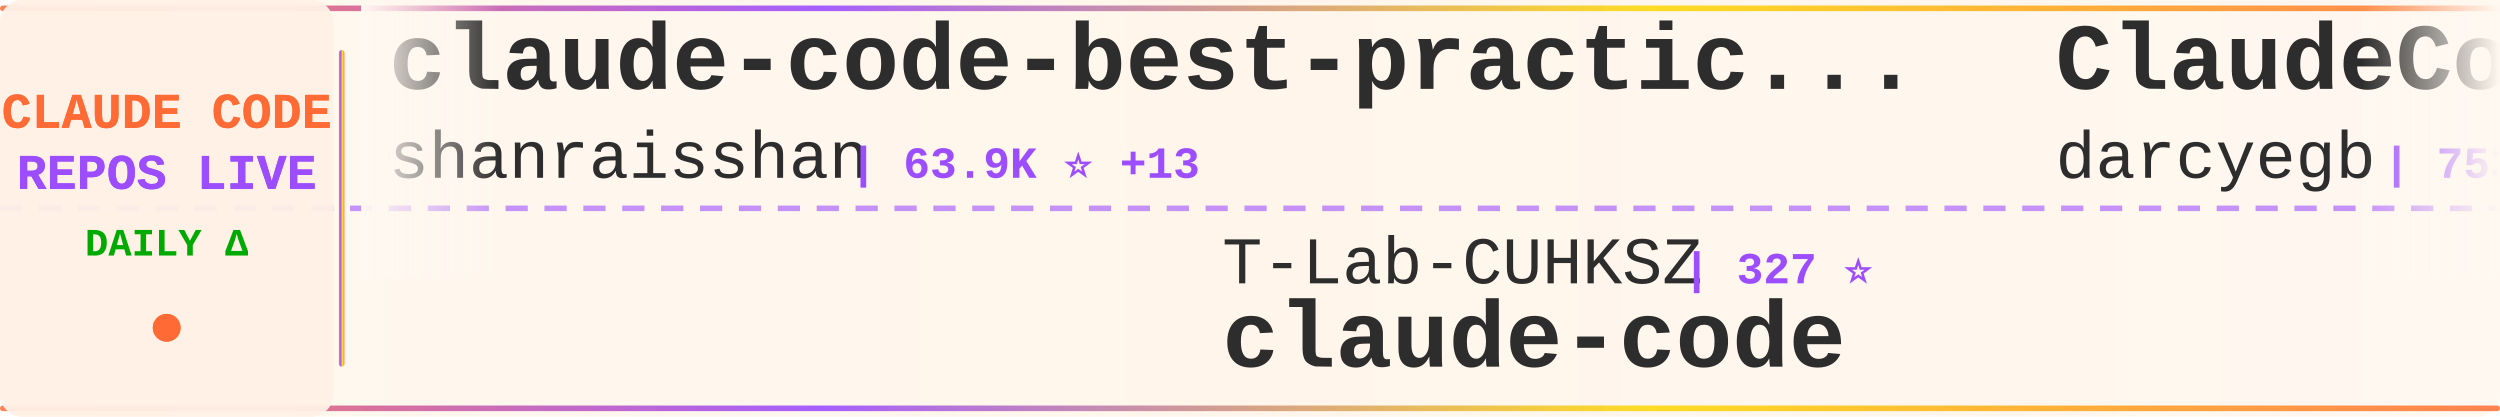
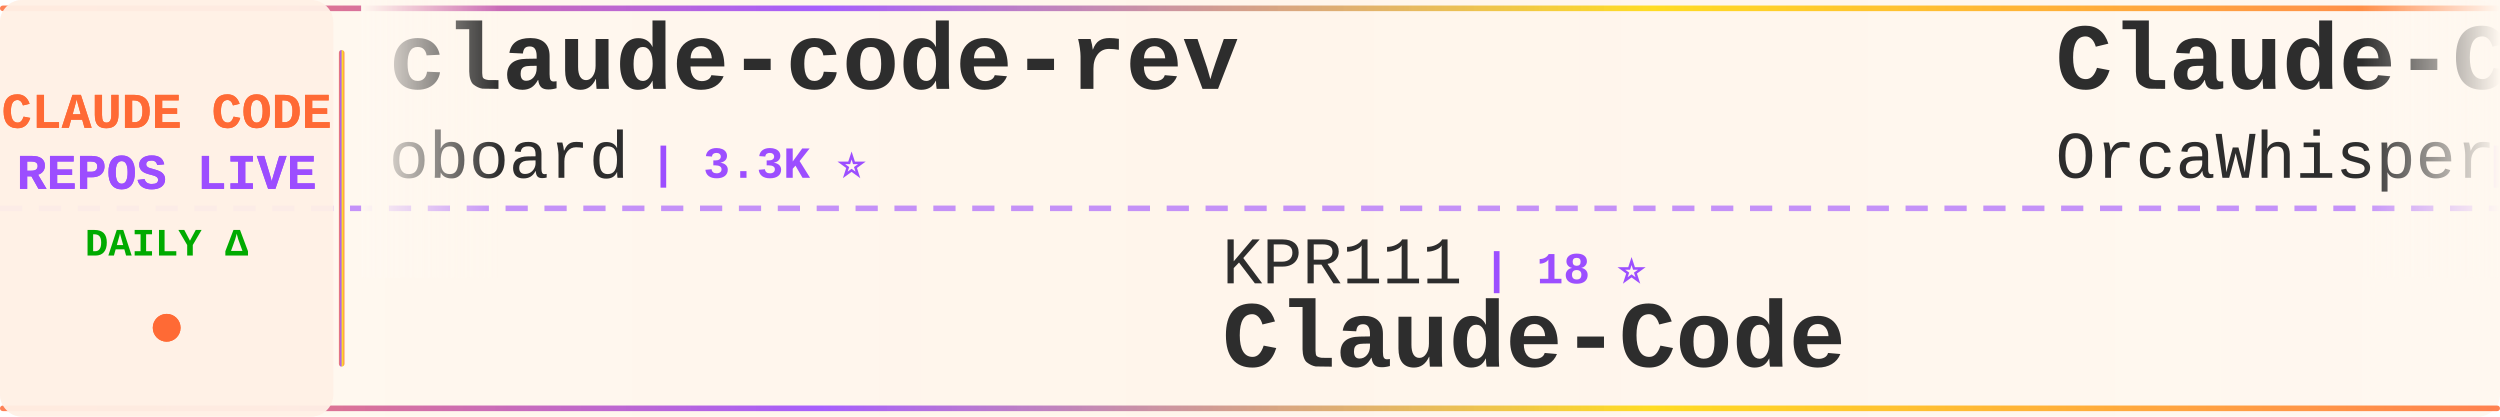
<svg xmlns="http://www.w3.org/2000/svg" width="900" height="150">
  <defs>
    <linearGradient id="tickerBg" x1="0%" y1="0%" x2="100%" y2="0%">
      <stop offset="0%" style="stop-color:#fff8f0;stop-opacity:0.98" />
      <stop offset="50%" style="stop-color:#fff5eb;stop-opacity:1" />
      <stop offset="100%" style="stop-color:#fff8f0;stop-opacity:0.98" />
    </linearGradient>
    <linearGradient id="borderGrad" x1="0%" y1="0%" x2="100%" y2="0%">
      <stop offset="0%" style="stop-color:#FF6B35;stop-opacity:0.85">
        <animate attributeName="stop-opacity" values="0.85;1;0.85" dur="2s" repeatCount="indefinite" />
      </stop>
      <stop offset="33%" style="stop-color:#9C4EFF;stop-opacity:0.9">
        <animate attributeName="stop-opacity" values="0.9;1;0.9" dur="2.2s" repeatCount="indefinite" />
      </stop>
      <stop offset="66%" style="stop-color:#FFD700;stop-opacity:0.85">
        <animate attributeName="stop-opacity" values="0.85;1;0.85" dur="1.8s" repeatCount="indefinite" />
      </stop>
      <stop offset="100%" style="stop-color:#FF6B35;stop-opacity:0.85">
        <animate attributeName="stop-opacity" values="0.85;1;0.85" dur="2s" repeatCount="indefinite" />
      </stop>
    </linearGradient>
    <filter id="textGlow">
      <feGaussianBlur stdDeviation="0.15" result="coloredBlur" />
      <feMerge>
        <feMergeNode in="coloredBlur" />
        <feMergeNode in="SourceGraphic" />
      </feMerge>
    </filter>
    <filter id="metricGlow">
      <feGaussianBlur stdDeviation="0.2" result="coloredBlur" />
      <feMerge>
        <feMergeNode in="coloredBlur" />
        <feMergeNode in="SourceGraphic" />
      </feMerge>
    </filter>
    <linearGradient id="leftFade" x1="0%" y1="0%" x2="100%" y2="0%">
      <stop offset="0%" style="stop-color:#fff8f0;stop-opacity:1" />
      <stop offset="100%" style="stop-color:#fff8f0;stop-opacity:0" />
    </linearGradient>
    <linearGradient id="rightFade" x1="0%" y1="0%" x2="100%" y2="0%">
      <stop offset="0%" style="stop-color:#fff8f0;stop-opacity:0" />
      <stop offset="100%" style="stop-color:#fff8f0;stop-opacity:1" />
    </linearGradient>
  </defs>
  <rect width="900" height="150" fill="url(#tickerBg)" rx="8" />
  <rect x="0" y="2" width="900" height="2" fill="url(#borderGrad)" rx="1" />
  <rect x="0" y="146" width="900" height="2" fill="url(#borderGrad)" rx="1" />
  <line x1="0" y1="75" x2="900" y2="75" stroke="#9C4EFF" stroke-width="2" stroke-dasharray="8 6" opacity="0.6" />
  <rect x="0" y="0" width="120" height="150" fill="#fff0e6" opacity="0.95" rx="8" />
  <text x="60" y="46" font-family="'Courier New', monospace" font-size="18" font-weight="bold" fill="#FF6B35" text-anchor="middle" filter="url(#textGlow)">
    CLAUDE CODE
  </text>
  <text x="60" y="68" font-family="'Courier New', monospace" font-size="18" font-weight="bold" fill="#9C4EFF" text-anchor="middle" filter="url(#textGlow)">
    REPOS LIVE
  </text>
  <text x="60" y="92" font-family="'Courier New', monospace" font-size="14" font-weight="bold" fill="#00aa00" text-anchor="middle">
    DAILY Δ
  </text>
  <circle cx="60" cy="118" r="5" fill="#FF6B35" filter="url(#metricGlow)">
    <animate attributeName="r" values="4;6;4" dur="1.5s" repeatCount="indefinite" />
    <animate attributeName="opacity" values="0.6;1;0.6" dur="1.5s" repeatCount="indefinite" />
  </circle>
  <rect x="122" y="18" width="2" height="114" fill="url(#borderGrad)" rx="1" />
  <clipPath id="tickerClip">
    <rect x="130" y="0" width="770" height="150" />
  </clipPath>
  <g clip-path="url(#tickerClip)">
    <g id="tickerItems">
      <animateTransform attributeName="transform" attributeType="XML" type="translate" from="0 0" to="-3000 0" dur="54s" repeatCount="indefinite" />
      <g transform="translate(0, 0)">
-         <text x="140" y="32" font-family="'Courier New', monospace" font-size="34" font-weight="bold" fill="#2d2d2d">claude-code-best-practic...</text>
-         <text x="140" y="64" font-family="'Courier New', monospace" font-size="24" font-weight="normal" fill="#2d2d2d" opacity="1.0">shanraisshan</text>
-         <text x="306" y="64" font-family="'Courier New', monospace" font-size="16" font-weight="bold" fill="#9C4EFF"> | 63.9K ⭐ +13</text>
+         <text x="140" y="32" font-family="'Courier New', monospace" font-size="34" font-weight="bold" fill="#2d2d2d">claude-code-rev</text>
+         <text x="140" y="64" font-family="'Courier New', monospace" font-size="24" font-weight="normal" fill="#2d2d2d" opacity="1.0">oboard</text>
+         <text x="234" y="64" font-family="'Courier New', monospace" font-size="16" font-weight="bold" fill="#9C4EFF"> | 3.3K ⭐</text>
      </g>
      <g transform="translate(300, 0)">
-         <text x="140" y="102" font-family="'Courier New', monospace" font-size="24" font-weight="normal" fill="#2d2d2d" opacity="1.0">T-Lab-CUHKSZ</text>
-         <text x="306" y="102" font-family="'Courier New', monospace" font-size="16" font-weight="bold" fill="#9C4EFF"> | 327 ⭐</text>
-         <text x="140" y="132" font-family="'Courier New', monospace" font-size="34" font-weight="bold" fill="#2d2d2d">claude-code</text>
+         <text x="140" y="102" font-family="'Courier New', monospace" font-size="24" font-weight="normal" fill="#2d2d2d" opacity="1.0">KPR111</text>
+         <text x="234" y="102" font-family="'Courier New', monospace" font-size="16" font-weight="bold" fill="#9C4EFF"> | 18 ⭐</text>
+         <text x="140" y="132" font-family="'Courier New', monospace" font-size="34" font-weight="bold" fill="#2d2d2d">Claude-Code</text>
      </g>
      <g transform="translate(600, 0)">
-         <text x="140" y="32" font-family="'Courier New', monospace" font-size="34" font-weight="bold" fill="#2d2d2d">ClaudeCodeAgents</text>
-         <text x="140" y="64" font-family="'Courier New', monospace" font-size="24" font-weight="normal" fill="#2d2d2d" opacity="1.0">darcyegb</text>
-         <text x="258" y="64" font-family="'Courier New', monospace" font-size="16" font-weight="bold" fill="#9C4EFF"> | 753 ⭐</text>
+         <text x="140" y="32" font-family="'Courier New', monospace" font-size="34" font-weight="bold" fill="#2d2d2d">Claude-Code</text>
+         <text x="140" y="64" font-family="'Courier New', monospace" font-size="24" font-weight="normal" fill="#2d2d2d" opacity="1.0">OrcaWhisper</text>
+         <text x="294" y="64" font-family="'Courier New', monospace" font-size="16" font-weight="bold" fill="#9C4EFF"> | 87 ⭐</text>
      </g>
      <g transform="translate(900, 0)">
-         <text x="140" y="102" font-family="'Courier New', monospace" font-size="24" font-weight="normal" fill="#2d2d2d" opacity="1.0">Cranot</text>
-         <text x="234" y="102" font-family="'Courier New', monospace" font-size="16" font-weight="bold" fill="#9C4EFF"> | 2.9K ⭐</text>
-         <text x="140" y="132" font-family="'Courier New', monospace" font-size="34" font-weight="bold" fill="#2d2d2d">claude-code-guide</text>
+         <text x="140" y="102" font-family="'Courier New', monospace" font-size="24" font-weight="normal" fill="#2d2d2d" opacity="1.0">lintsinghua</text>
+         <text x="294" y="102" font-family="'Courier New', monospace" font-size="16" font-weight="bold" fill="#9C4EFF"> | 4.0K ⭐ +1</text>
+         <text x="140" y="132" font-family="'Courier New', monospace" font-size="34" font-weight="bold" fill="#2d2d2d">claude-code-book</text>
      </g>
      <g transform="translate(1200, 0)">
-         <text x="140" y="32" font-family="'Courier New', monospace" font-size="34" font-weight="bold" fill="#2d2d2d">claude-code-telegram</text>
-         <text x="140" y="64" font-family="'Courier New', monospace" font-size="24" font-weight="normal" fill="#2d2d2d" opacity="1.0">RichardAtCT</text>
-         <text x="294" y="64" font-family="'Courier New', monospace" font-size="16" font-weight="bold" fill="#9C4EFF"> | 2.7K ⭐ -1</text>
+         <text x="140" y="32" font-family="'Courier New', monospace" font-size="34" font-weight="bold" fill="#2d2d2d">claude-code</text>
+         <text x="140" y="64" font-family="'Courier New', monospace" font-size="24" font-weight="normal" fill="#2d2d2d" opacity="1.0">freestylefly</text>
+         <text x="306" y="64" font-family="'Courier New', monospace" font-size="16" font-weight="bold" fill="#9C4EFF"> | 128 ⭐</text>
      </g>
      <g transform="translate(1500, 0)">
-         <text x="140" y="102" font-family="'Courier New', monospace" font-size="24" font-weight="normal" fill="#2d2d2d" opacity="1.0">LING71671</text>
-         <text x="270" y="102" font-family="'Courier New', monospace" font-size="16" font-weight="bold" fill="#9C4EFF"> | 932 ⭐</text>
-         <text x="140" y="132" font-family="'Courier New', monospace" font-size="34" font-weight="bold" fill="#2d2d2d">Open-ClaudeCode</text>
+         <text x="140" y="102" font-family="'Courier New', monospace" font-size="24" font-weight="normal" fill="#2d2d2d" opacity="1.0">kodu-ai</text>
+         <text x="246" y="102" font-family="'Courier New', monospace" font-size="16" font-weight="bold" fill="#9C4EFF"> | 5.2K ⭐ -1</text>
+         <text x="140" y="132" font-family="'Courier New', monospace" font-size="34" font-weight="bold" fill="#2d2d2d">claude-coder</text>
      </g>
      <g transform="translate(1800, 0)">
-         <text x="140" y="32" font-family="'Courier New', monospace" font-size="34" font-weight="bold" fill="#2d2d2d">claude-code-from-scratch</text>
-         <text x="140" y="64" font-family="'Courier New', monospace" font-size="24" font-weight="normal" fill="#2d2d2d" opacity="1.0">Windy3f3f3f3f</text>
-         <text x="318" y="64" font-family="'Courier New', monospace" font-size="16" font-weight="bold" fill="#9C4EFF"> | 2.5K ⭐</text>
+         <text x="140" y="32" font-family="'Courier New', monospace" font-size="34" font-weight="bold" fill="#2d2d2d">claude-code-infrastructu...</text>
+         <text x="140" y="64" font-family="'Courier New', monospace" font-size="24" font-weight="normal" fill="#2d2d2d" opacity="1.0">diet103</text>
+         <text x="246" y="64" font-family="'Courier New', monospace" font-size="16" font-weight="bold" fill="#9C4EFF"> | 10.0K ⭐</text>
      </g>
      <g transform="translate(2100, 0)">
-         <text x="140" y="102" font-family="'Courier New', monospace" font-size="24" font-weight="normal" fill="#2d2d2d" opacity="1.0">Alishahryar1</text>
-         <text x="306" y="102" font-family="'Courier New', monospace" font-size="16" font-weight="bold" fill="#9C4EFF"> | 43.9K ⭐ +84</text>
-         <text x="140" y="132" font-family="'Courier New', monospace" font-size="34" font-weight="bold" fill="#2d2d2d">free-claude-code</text>
+         <text x="140" y="102" font-family="'Courier New', monospace" font-size="24" font-weight="normal" fill="#2d2d2d" opacity="1.0">centminmod</text>
+         <text x="282" y="102" font-family="'Courier New', monospace" font-size="16" font-weight="bold" fill="#9C4EFF"> | 2.5K ⭐</text>
+         <text x="140" y="132" font-family="'Courier New', monospace" font-size="34" font-weight="bold" fill="#2d2d2d">my-claude-code-setup</text>
      </g>
      <g transform="translate(2400, 0)">
-         <text x="140" y="32" font-family="'Courier New', monospace" font-size="34" font-weight="bold" fill="#2d2d2d">claude-code-harness</text>
-         <text x="140" y="64" font-family="'Courier New', monospace" font-size="24" font-weight="normal" fill="#2d2d2d" opacity="1.0">Chachamaru127</text>
-         <text x="318" y="64" font-family="'Courier New', monospace" font-size="16" font-weight="bold" fill="#9C4EFF"> | 3.0K ⭐ +1</text>
+         <text x="140" y="32" font-family="'Courier New', monospace" font-size="34" font-weight="bold" fill="#2d2d2d">claude-code-webui</text>
+         <text x="140" y="64" font-family="'Courier New', monospace" font-size="24" font-weight="normal" fill="#2d2d2d" opacity="1.0">sugyan</text>
+         <text x="234" y="64" font-family="'Courier New', monospace" font-size="16" font-weight="bold" fill="#9C4EFF"> | 1.1K ⭐</text>
      </g>
      <g transform="translate(2700, 0)">
-         <text x="140" y="102" font-family="'Courier New', monospace" font-size="24" font-weight="normal" fill="#2d2d2d" opacity="1.0">oboard</text>
-         <text x="234" y="102" font-family="'Courier New', monospace" font-size="16" font-weight="bold" fill="#9C4EFF"> | 3.3K ⭐</text>
-         <text x="140" y="132" font-family="'Courier New', monospace" font-size="34" font-weight="bold" fill="#2d2d2d">claude-code-rev</text>
+         <text x="140" y="102" font-family="'Courier New', monospace" font-size="24" font-weight="normal" fill="#2d2d2d" opacity="1.0">zstmfhy</text>
+         <text x="246" y="102" font-family="'Courier New', monospace" font-size="16" font-weight="bold" fill="#9C4EFF"> | 190 ⭐</text>
+         <text x="140" y="132" font-family="'Courier New', monospace" font-size="34" font-weight="bold" fill="#2d2d2d">Claude-code</text>
      </g>
      <g transform="translate(3000, 0)">
-         <text x="140" y="32" font-family="'Courier New', monospace" font-size="34" font-weight="bold" fill="#2d2d2d">claude-code-best-practic...</text>
-         <text x="140" y="64" font-family="'Courier New', monospace" font-size="24" font-weight="normal" fill="#2d2d2d" opacity="1.0">shanraisshan</text>
-         <text x="306" y="64" font-family="'Courier New', monospace" font-size="16" font-weight="bold" fill="#9C4EFF"> | 63.9K ⭐ +13</text>
+         <text x="140" y="32" font-family="'Courier New', monospace" font-size="34" font-weight="bold" fill="#2d2d2d">claude-code-rev</text>
+         <text x="140" y="64" font-family="'Courier New', monospace" font-size="24" font-weight="normal" fill="#2d2d2d" opacity="1.0">oboard</text>
+         <text x="234" y="64" font-family="'Courier New', monospace" font-size="16" font-weight="bold" fill="#9C4EFF"> | 3.3K ⭐</text>
      </g>
      <g transform="translate(3300, 0)">
-         <text x="140" y="102" font-family="'Courier New', monospace" font-size="24" font-weight="normal" fill="#2d2d2d" opacity="1.0">T-Lab-CUHKSZ</text>
-         <text x="306" y="102" font-family="'Courier New', monospace" font-size="16" font-weight="bold" fill="#9C4EFF"> | 327 ⭐</text>
-         <text x="140" y="132" font-family="'Courier New', monospace" font-size="34" font-weight="bold" fill="#2d2d2d">claude-code</text>
+         <text x="140" y="102" font-family="'Courier New', monospace" font-size="24" font-weight="normal" fill="#2d2d2d" opacity="1.0">KPR111</text>
+         <text x="234" y="102" font-family="'Courier New', monospace" font-size="16" font-weight="bold" fill="#9C4EFF"> | 18 ⭐</text>
+         <text x="140" y="132" font-family="'Courier New', monospace" font-size="34" font-weight="bold" fill="#2d2d2d">Claude-Code</text>
      </g>
      <g transform="translate(3600, 0)">
-         <text x="140" y="32" font-family="'Courier New', monospace" font-size="34" font-weight="bold" fill="#2d2d2d">ClaudeCodeAgents</text>
-         <text x="140" y="64" font-family="'Courier New', monospace" font-size="24" font-weight="normal" fill="#2d2d2d" opacity="1.0">darcyegb</text>
-         <text x="258" y="64" font-family="'Courier New', monospace" font-size="16" font-weight="bold" fill="#9C4EFF"> | 753 ⭐</text>
+         <text x="140" y="32" font-family="'Courier New', monospace" font-size="34" font-weight="bold" fill="#2d2d2d">Claude-Code</text>
+         <text x="140" y="64" font-family="'Courier New', monospace" font-size="24" font-weight="normal" fill="#2d2d2d" opacity="1.0">OrcaWhisper</text>
+         <text x="294" y="64" font-family="'Courier New', monospace" font-size="16" font-weight="bold" fill="#9C4EFF"> | 87 ⭐</text>
      </g>
      <g transform="translate(3900, 0)">
-         <text x="140" y="102" font-family="'Courier New', monospace" font-size="24" font-weight="normal" fill="#2d2d2d" opacity="1.0">Cranot</text>
-         <text x="234" y="102" font-family="'Courier New', monospace" font-size="16" font-weight="bold" fill="#9C4EFF"> | 2.9K ⭐</text>
-         <text x="140" y="132" font-family="'Courier New', monospace" font-size="34" font-weight="bold" fill="#2d2d2d">claude-code-guide</text>
+         <text x="140" y="102" font-family="'Courier New', monospace" font-size="24" font-weight="normal" fill="#2d2d2d" opacity="1.0">lintsinghua</text>
+         <text x="294" y="102" font-family="'Courier New', monospace" font-size="16" font-weight="bold" fill="#9C4EFF"> | 4.0K ⭐ +1</text>
+         <text x="140" y="132" font-family="'Courier New', monospace" font-size="34" font-weight="bold" fill="#2d2d2d">claude-code-book</text>
      </g>
    </g>
  </g>
  <rect x="130" y="0" width="50" height="100" fill="url(#leftFade)" />
  <rect x="850" y="0" width="50" height="100" fill="url(#rightFade)" />
</svg>
